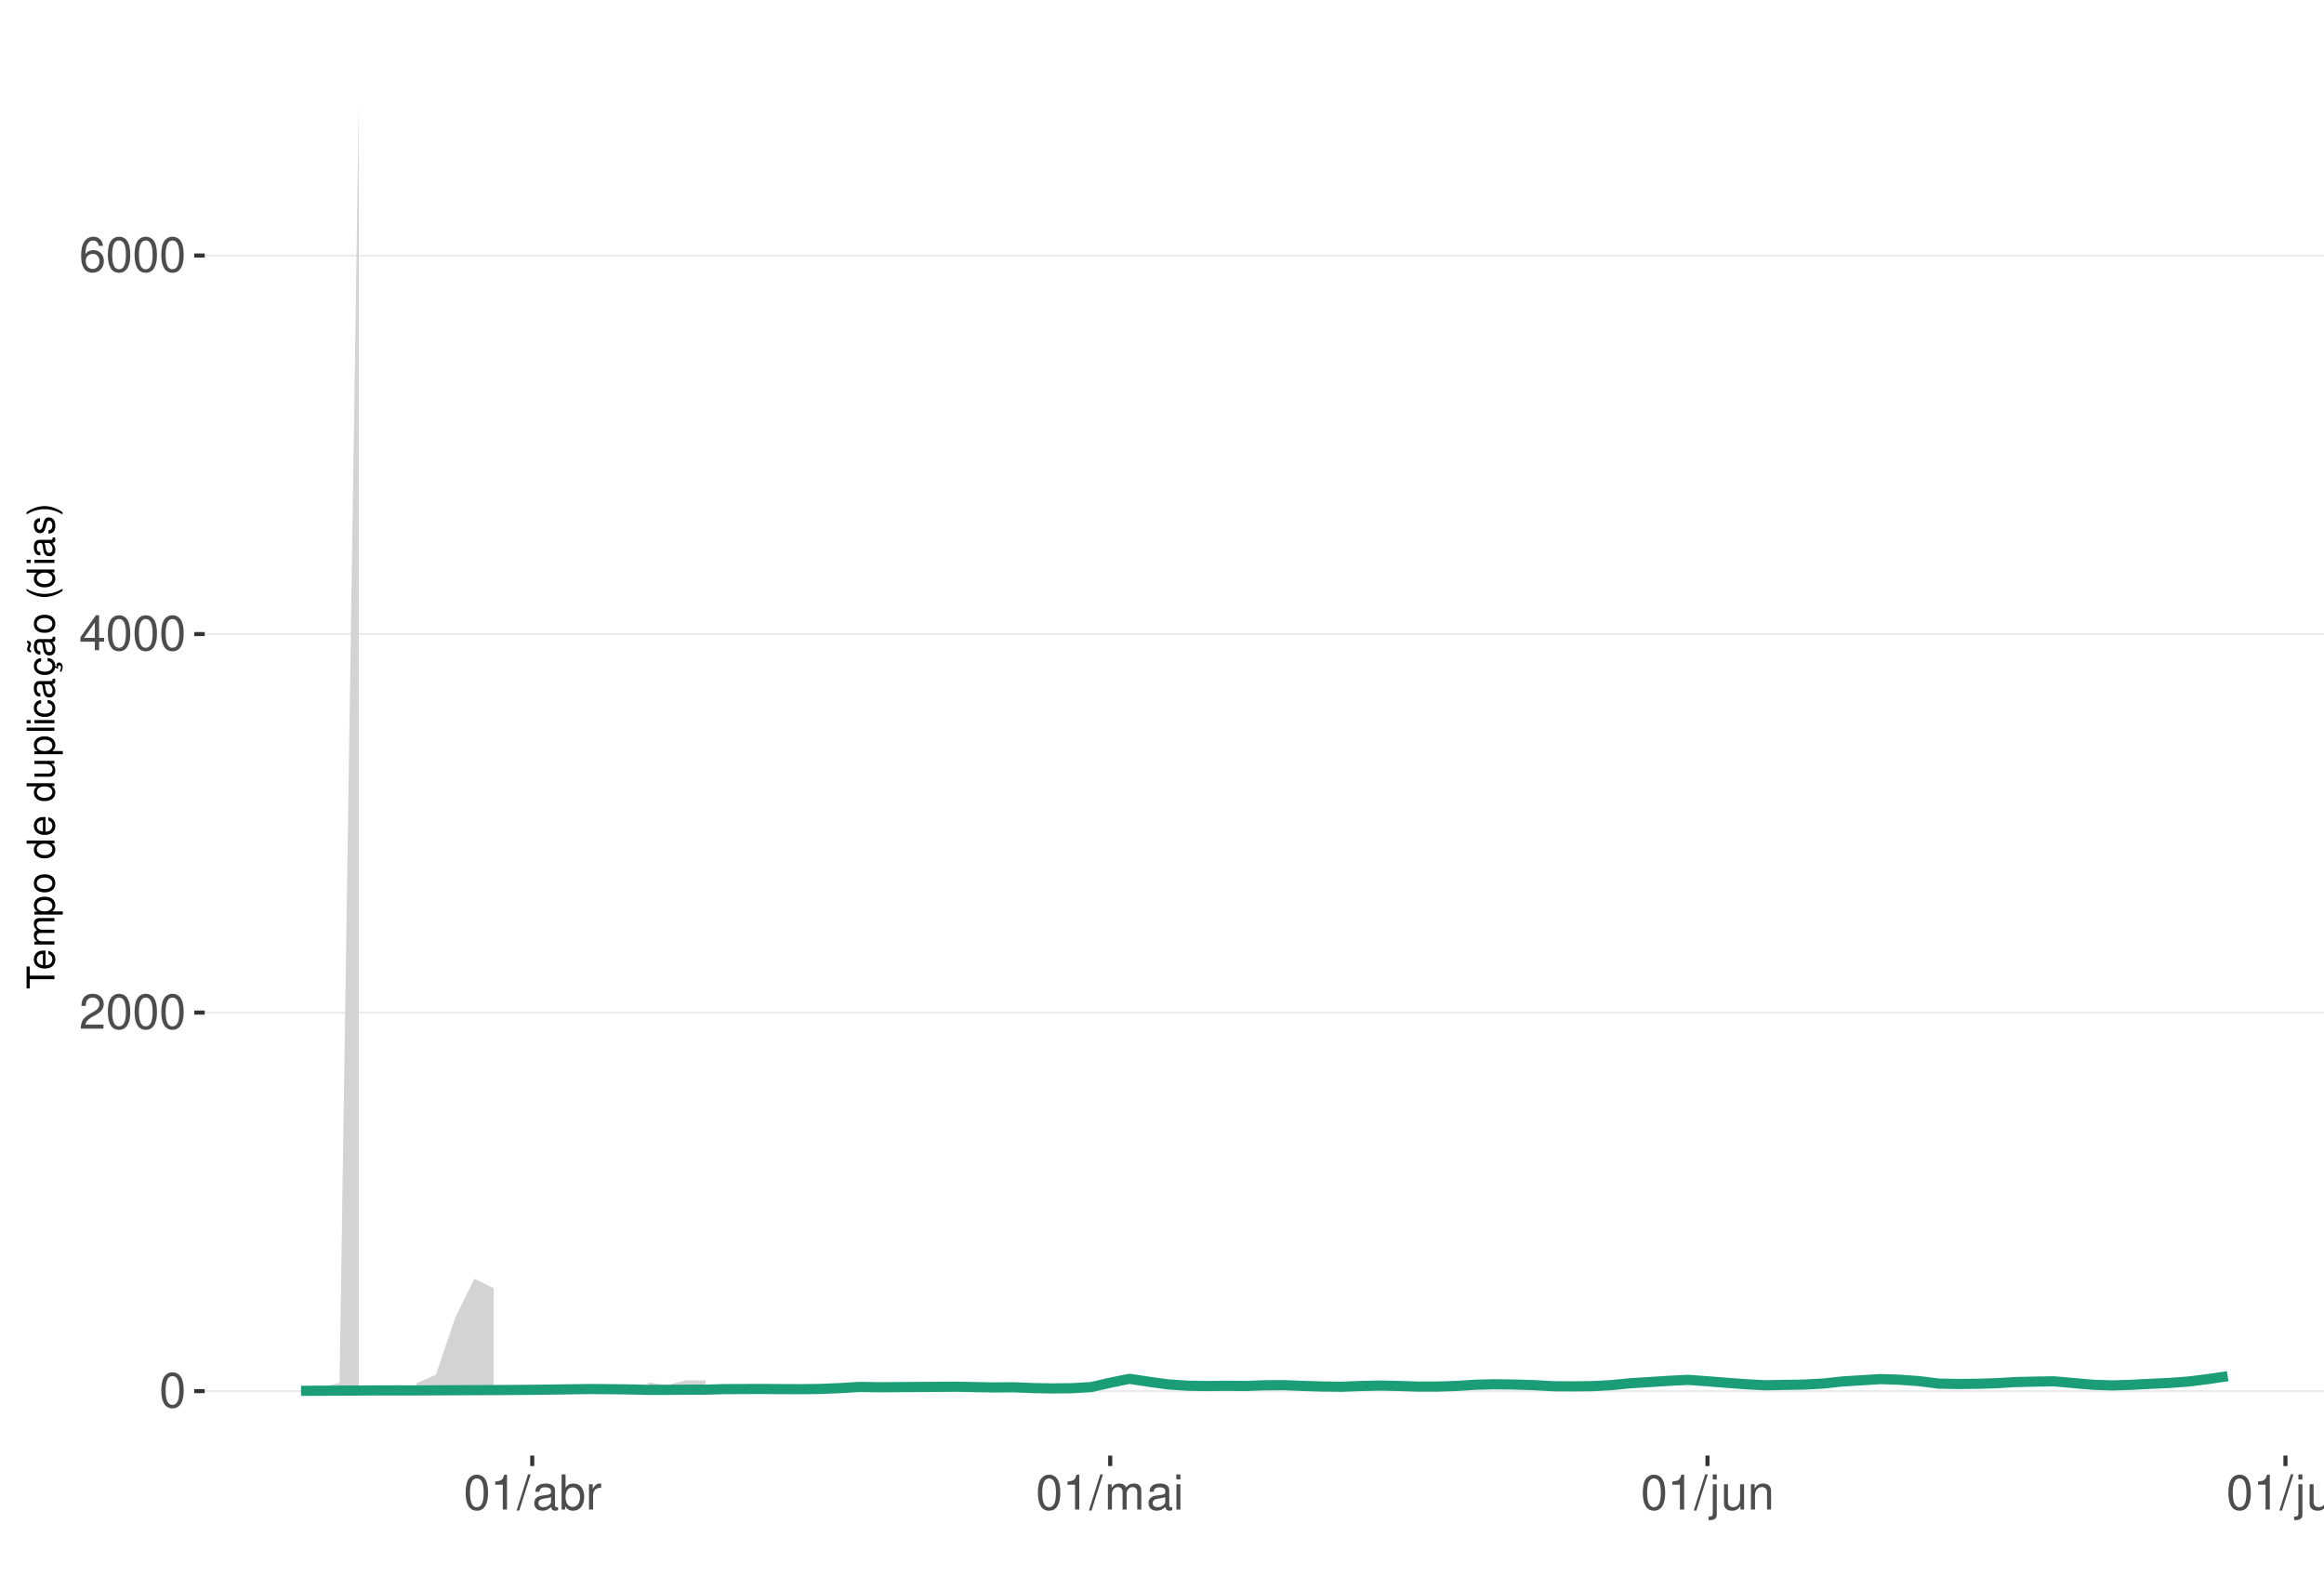
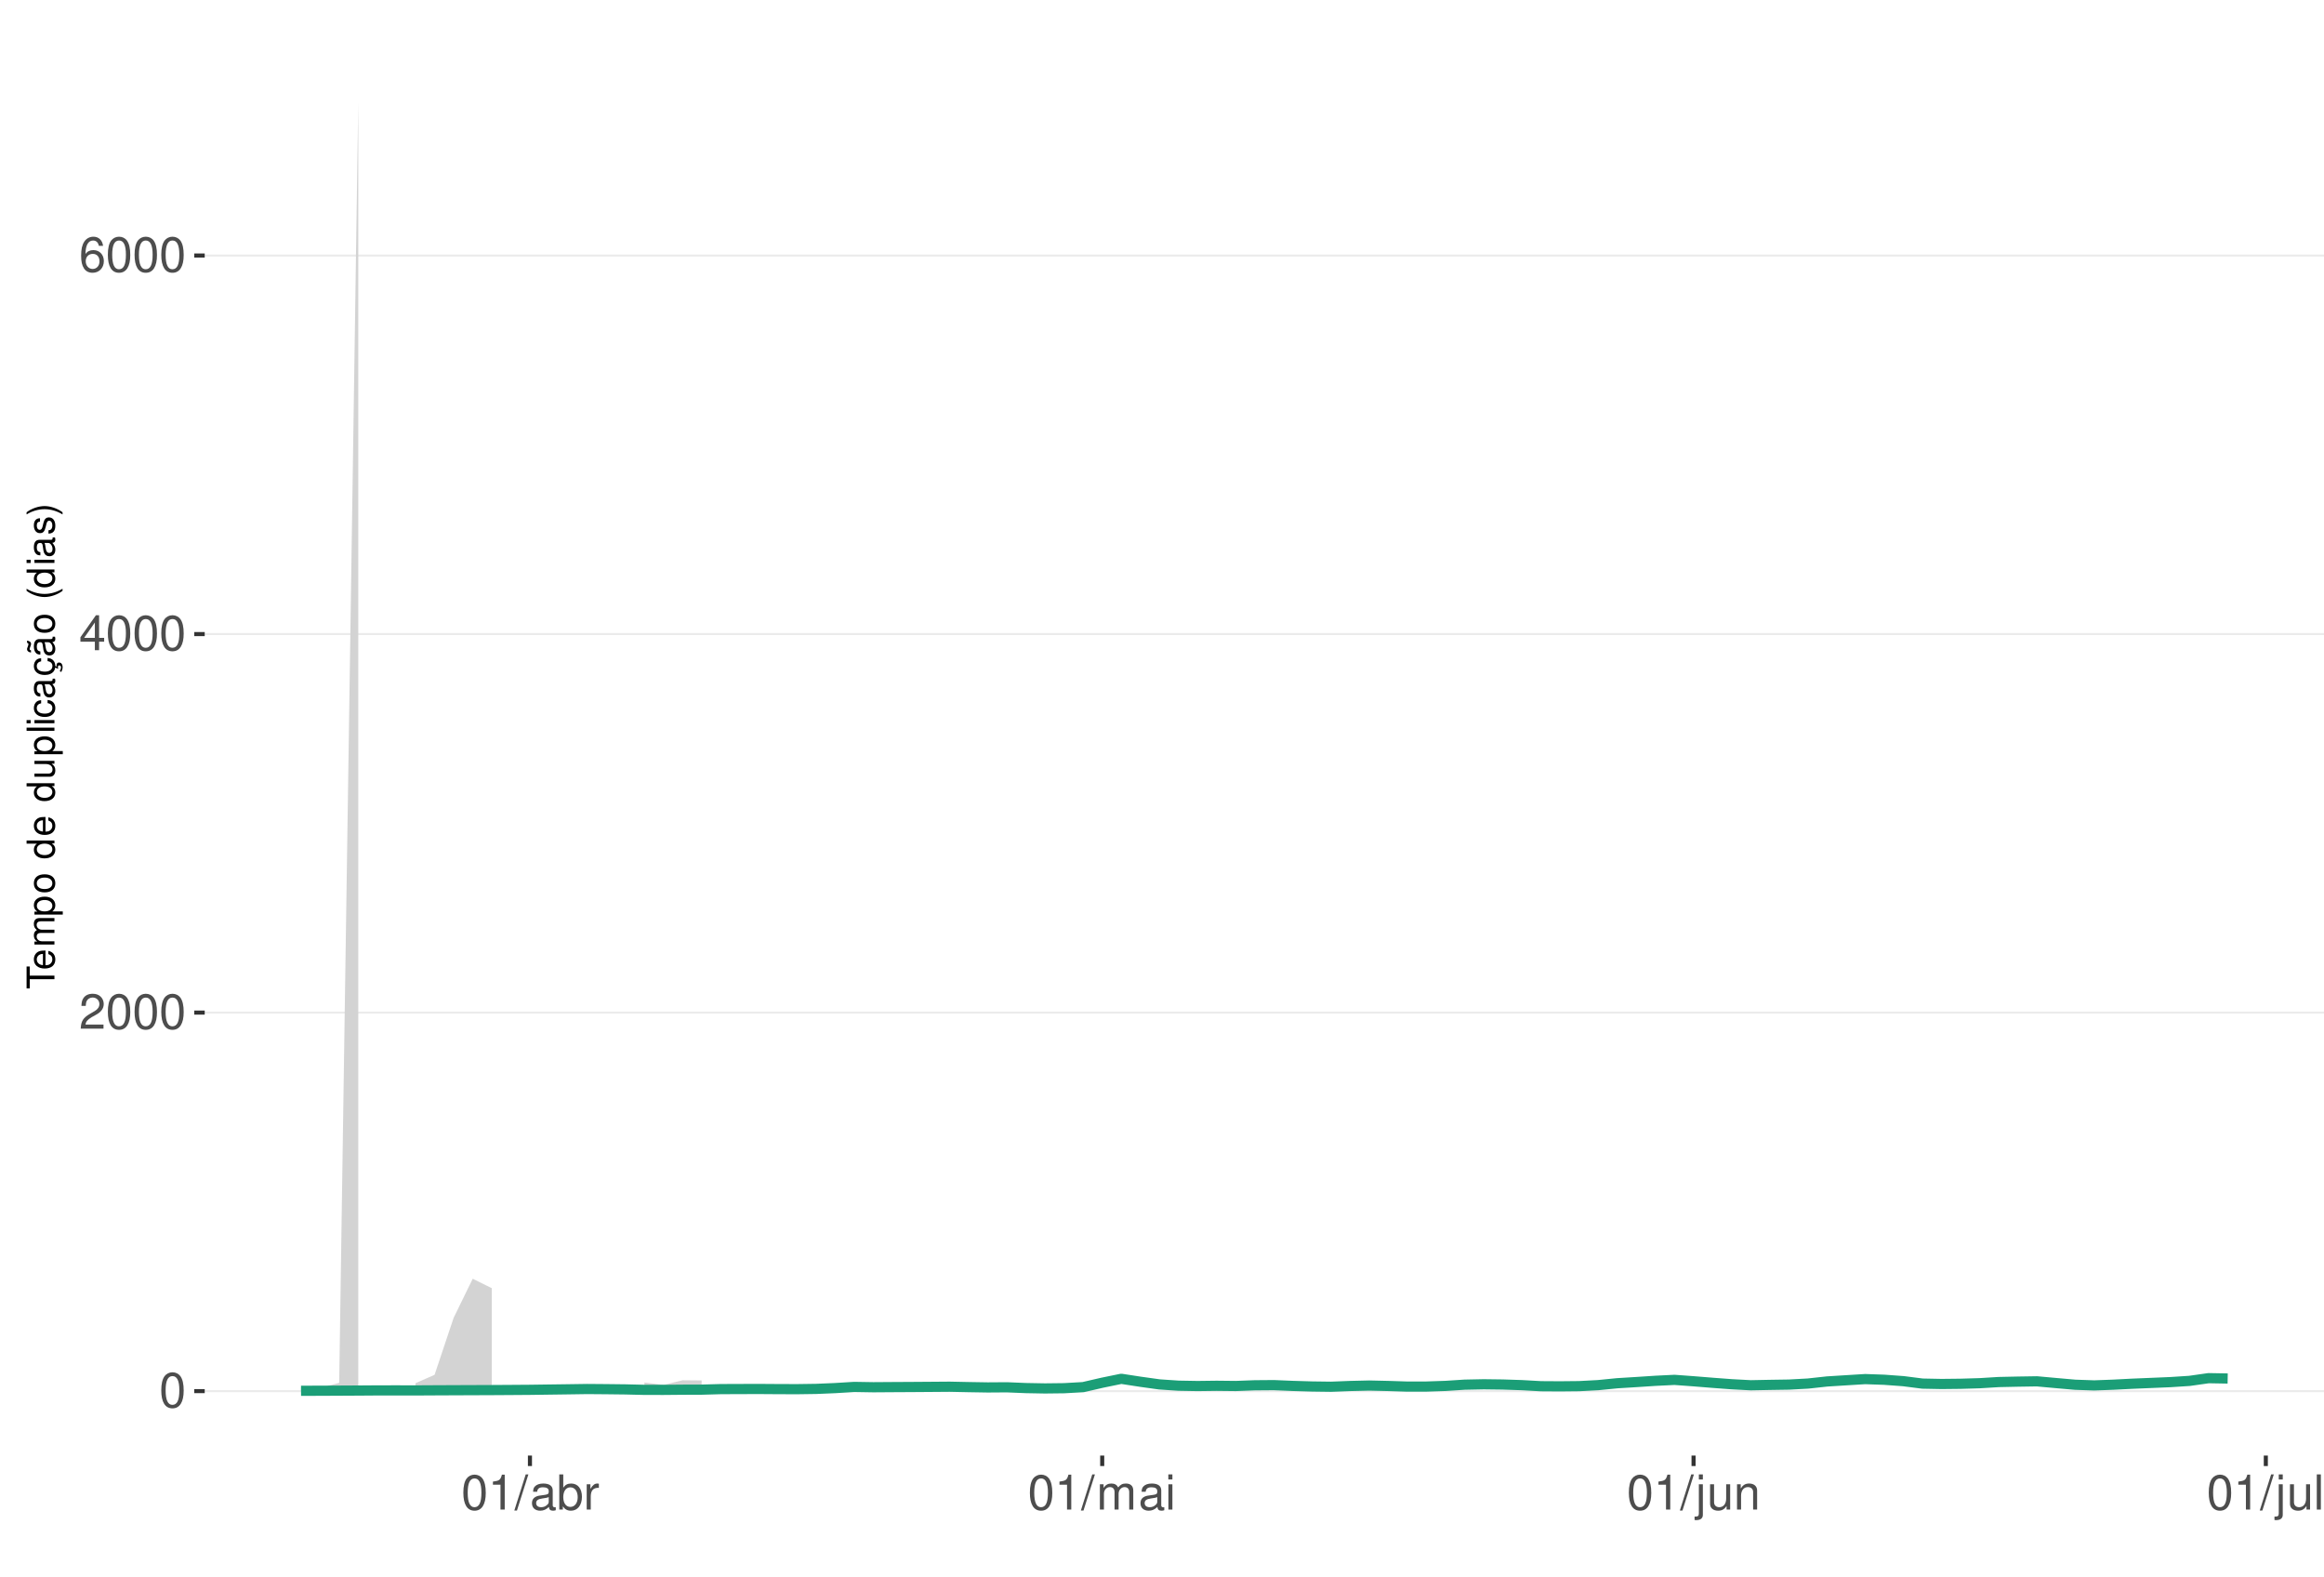
<svg xmlns="http://www.w3.org/2000/svg" xmlns:xlink="http://www.w3.org/1999/xlink" width="609pt" height="413pt" viewBox="0 0 609 413" version="1.1">
  <defs>
    <g>
      <symbol overflow="visible" id="glyph0-0">
        <path style="stroke:none;" d="" />
      </symbol>
      <symbol overflow="visible" id="glyph0-1">
        <path style="stroke:none;" d="M 3.484 -9.156 C 2.641 -9.156 1.891 -8.766 1.422 -8.156 C 0.828 -7.344 0.547 -6.125 0.547 -4.422 C 0.547 -1.344 1.562 0.297 3.484 0.297 C 5.375 0.297 6.422 -1.344 6.422 -4.359 C 6.422 -6.125 6.141 -7.312 5.547 -8.156 C 5.078 -8.781 4.328 -9.156 3.484 -9.156 Z M 3.484 -8.156 C 4.688 -8.156 5.281 -6.938 5.281 -4.453 C 5.281 -1.844 4.703 -0.625 3.453 -0.625 C 2.281 -0.625 1.688 -1.891 1.688 -4.422 C 1.688 -6.938 2.281 -8.156 3.484 -8.156 Z M 3.484 -8.156 " />
      </symbol>
      <symbol overflow="visible" id="glyph0-2">
        <path style="stroke:none;" d="M 6.406 -1.094 L 1.688 -1.094 C 1.797 -1.859 2.203 -2.344 3.297 -3.016 L 4.562 -3.719 C 5.828 -4.422 6.469 -5.359 6.469 -6.484 C 6.469 -7.234 6.156 -7.953 5.625 -8.438 C 5.094 -8.922 4.438 -9.156 3.594 -9.156 C 2.453 -9.156 1.609 -8.75 1.109 -7.953 C 0.797 -7.484 0.656 -6.906 0.625 -5.984 L 1.75 -5.984 C 1.781 -6.609 1.859 -6.969 2.016 -7.281 C 2.297 -7.828 2.891 -8.172 3.562 -8.172 C 4.562 -8.172 5.328 -7.438 5.328 -6.453 C 5.328 -5.719 4.906 -5.094 4.109 -4.625 L 2.953 -3.953 C 1.078 -2.875 0.531 -2.016 0.438 -0.016 L 6.406 -0.016 Z M 6.406 -1.094 " />
      </symbol>
      <symbol overflow="visible" id="glyph0-3">
        <path style="stroke:none;" d="M 4.141 -2.219 L 4.141 0 L 5.25 0 L 5.25 -2.219 L 6.578 -2.219 L 6.578 -3.219 L 5.25 -3.219 L 5.25 -9.156 L 4.422 -9.156 L 0.359 -3.391 L 0.359 -2.219 Z M 4.141 -3.219 L 1.328 -3.219 L 4.141 -7.25 Z M 4.141 -3.219 " />
      </symbol>
      <symbol overflow="visible" id="glyph0-4">
        <path style="stroke:none;" d="M 6.297 -6.766 C 6.094 -8.266 5.125 -9.156 3.766 -9.156 C 2.766 -9.156 1.891 -8.672 1.359 -7.844 C 0.781 -6.953 0.547 -5.828 0.547 -4.172 C 0.547 -2.625 0.766 -1.656 1.297 -0.844 C 1.781 -0.094 2.562 0.297 3.562 0.297 C 5.266 0.297 6.5 -0.984 6.5 -2.766 C 6.5 -4.453 5.359 -5.641 3.75 -5.641 C 2.859 -5.641 2.172 -5.312 1.688 -4.641 C 1.703 -6.906 2.406 -8.156 3.688 -8.156 C 4.469 -8.156 5.016 -7.656 5.188 -6.766 Z M 3.609 -4.656 C 4.688 -4.656 5.359 -3.891 5.359 -2.688 C 5.359 -1.531 4.594 -0.703 3.562 -0.703 C 2.531 -0.703 1.75 -1.562 1.75 -2.734 C 1.75 -3.875 2.5 -4.656 3.609 -4.656 Z M 3.609 -4.656 " />
      </symbol>
      <symbol overflow="visible" id="glyph0-5">
        <path style="stroke:none;" d="M 3.281 -6.516 L 3.281 0 L 4.391 0 L 4.391 -9.156 L 3.656 -9.156 C 3.266 -7.75 3.016 -7.562 1.297 -7.328 L 1.297 -6.516 Z M 3.281 -6.516 " />
      </symbol>
      <symbol overflow="visible" id="glyph0-6">
        <path style="stroke:none;" d="M 2.891 -9.219 L -0.094 0.25 L 0.594 0.25 L 3.594 -9.219 Z M 2.891 -9.219 " />
      </symbol>
      <symbol overflow="visible" id="glyph0-7">
        <path style="stroke:none;" d="M 6.766 -0.625 C 6.656 -0.594 6.609 -0.594 6.547 -0.594 C 6.172 -0.594 5.969 -0.781 5.969 -1.109 L 5.969 -5.016 C 5.969 -6.188 5.109 -6.828 3.484 -6.828 C 2.5 -6.828 1.734 -6.547 1.281 -6.047 C 0.969 -5.703 0.844 -5.328 0.828 -4.672 L 1.891 -4.672 C 1.969 -5.484 2.453 -5.844 3.438 -5.844 C 4.406 -5.844 4.922 -5.5 4.922 -4.859 L 4.922 -4.578 C 4.906 -4.125 4.688 -3.969 3.828 -3.844 C 2.328 -3.656 2.094 -3.609 1.703 -3.438 C 0.922 -3.109 0.531 -2.531 0.531 -1.672 C 0.531 -0.469 1.359 0.297 2.703 0.297 C 3.547 0.297 4.219 0 4.969 -0.688 C 5.031 0 5.359 0.297 6.047 0.297 C 6.281 0.297 6.422 0.266 6.766 0.172 Z M 4.922 -2.094 C 4.922 -1.734 4.828 -1.516 4.5 -1.234 C 4.078 -0.828 3.562 -0.625 2.938 -0.625 C 2.109 -0.625 1.625 -1.031 1.625 -1.703 C 1.625 -2.391 2.094 -2.75 3.234 -2.906 C 4.359 -3.062 4.562 -3.109 4.922 -3.281 Z M 4.922 -2.094 " />
      </symbol>
      <symbol overflow="visible" id="glyph0-8">
        <path style="stroke:none;" d="M 0.688 -9.219 L 0.688 0 L 1.625 0 L 1.625 -0.844 C 2.141 -0.078 2.812 0.297 3.734 0.297 C 5.484 0.297 6.625 -1.141 6.625 -3.344 C 6.625 -5.5 5.547 -6.828 3.781 -6.828 C 2.875 -6.828 2.234 -6.484 1.734 -5.734 L 1.734 -9.219 Z M 3.578 -5.828 C 4.766 -5.828 5.516 -4.812 5.516 -3.234 C 5.516 -1.719 4.734 -0.703 3.578 -0.703 C 2.453 -0.703 1.734 -1.703 1.734 -3.266 C 1.734 -4.828 2.453 -5.828 3.578 -5.828 Z M 3.578 -5.828 " />
      </symbol>
      <symbol overflow="visible" id="glyph0-9">
        <path style="stroke:none;" d="M 0.875 -6.625 L 0.875 0 L 1.938 0 L 1.938 -3.438 C 1.953 -5.031 2.609 -5.75 4.062 -5.703 L 4.062 -6.781 C 3.891 -6.812 3.781 -6.828 3.656 -6.828 C 2.969 -6.828 2.453 -6.422 1.844 -5.422 L 1.844 -6.625 Z M 0.875 -6.625 " />
      </symbol>
      <symbol overflow="visible" id="glyph0-10">
        <path style="stroke:none;" d="M 0.891 -6.625 L 0.891 0 L 1.953 0 L 1.953 -4.156 C 1.953 -5.125 2.641 -5.891 3.5 -5.891 C 4.297 -5.891 4.734 -5.422 4.734 -4.562 L 4.734 0 L 5.797 0 L 5.797 -4.156 C 5.797 -5.125 6.5 -5.891 7.359 -5.891 C 8.125 -5.891 8.578 -5.406 8.578 -4.562 L 8.578 0 L 9.641 0 L 9.641 -4.969 C 9.641 -6.156 8.953 -6.828 7.719 -6.828 C 6.828 -6.828 6.297 -6.562 5.688 -5.812 C 5.297 -6.516 4.766 -6.828 3.891 -6.828 C 3.016 -6.828 2.422 -6.5 1.859 -5.688 L 1.859 -6.625 Z M 0.891 -6.625 " />
      </symbol>
      <symbol overflow="visible" id="glyph0-11">
        <path style="stroke:none;" d="M 1.891 -6.625 L 0.844 -6.625 L 0.844 0 L 1.891 0 Z M 1.891 -9.219 L 0.828 -9.219 L 0.828 -7.891 L 1.891 -7.891 Z M 1.891 -9.219 " />
      </symbol>
      <symbol overflow="visible" id="glyph0-12">
        <path style="stroke:none;" d="M 0.891 -6.625 L 0.891 0.969 C 0.891 1.625 0.688 1.828 0.031 1.828 C -0.047 1.828 -0.094 1.828 -0.234 1.828 L -0.234 2.719 C -0.094 2.75 -0.031 2.766 0.125 2.766 C 1.312 2.766 1.938 2.297 1.938 1.375 L 1.938 -6.625 Z M 1.938 -9.219 L 0.891 -9.219 L 0.891 -7.891 L 1.938 -7.891 Z M 1.938 -9.219 " />
      </symbol>
      <symbol overflow="visible" id="glyph0-13">
        <path style="stroke:none;" d="M 6.094 0 L 6.094 -6.625 L 5.047 -6.625 L 5.047 -2.875 C 5.047 -1.516 4.344 -0.625 3.234 -0.625 C 2.406 -0.625 1.875 -1.141 1.875 -1.938 L 1.875 -6.625 L 0.828 -6.625 L 0.828 -1.516 C 0.828 -0.422 1.641 0.297 2.938 0.297 C 3.906 0.297 4.531 -0.047 5.156 -0.922 L 5.156 0 Z M 6.094 0 " />
      </symbol>
      <symbol overflow="visible" id="glyph0-14">
        <path style="stroke:none;" d="M 0.891 -6.625 L 0.891 0 L 1.953 0 L 1.953 -3.656 C 1.953 -5.016 2.656 -5.891 3.75 -5.891 C 4.578 -5.891 5.109 -5.391 5.109 -4.594 L 5.109 0 L 6.156 0 L 6.156 -5.016 C 6.156 -6.109 5.344 -6.828 4.062 -6.828 C 3.078 -6.828 2.438 -6.438 1.859 -5.516 L 1.859 -6.625 Z M 0.891 -6.625 " />
      </symbol>
      <symbol overflow="visible" id="glyph0-15">
        <path style="stroke:none;" d="M 1.922 -9.219 L 0.859 -9.219 L 0.859 0 L 1.922 0 Z M 1.922 -9.219 " />
      </symbol>
      <symbol overflow="visible" id="glyph1-0">
        <path style="stroke:none;" d="" />
      </symbol>
      <symbol overflow="visible" id="glyph1-1">
        <path style="stroke:none;" d="M -6.469 -3.547 L -6.469 -5.938 L -7.297 -5.938 L -7.297 -0.203 L -6.469 -0.203 L -6.469 -2.609 L 0 -2.609 L 0 -3.547 Z M -6.469 -3.547 " />
      </symbol>
      <symbol overflow="visible" id="glyph1-2">
        <path style="stroke:none;" d="M -2.344 -5.125 C -3.141 -5.125 -3.625 -5.062 -4.016 -4.922 C -4.875 -4.578 -5.391 -3.781 -5.391 -2.797 C -5.391 -1.344 -4.281 -0.406 -2.547 -0.406 C -0.812 -0.406 0.234 -1.297 0.234 -2.781 C 0.234 -3.984 -0.453 -4.812 -1.594 -5.016 L -1.594 -4.188 C -0.906 -3.953 -0.547 -3.484 -0.547 -2.812 C -0.547 -2.281 -0.781 -1.828 -1.219 -1.547 C -1.516 -1.344 -1.812 -1.281 -2.344 -1.266 Z M -3.016 -1.297 C -3.984 -1.359 -4.625 -1.953 -4.625 -2.797 C -4.625 -3.641 -3.953 -4.234 -3.016 -4.234 Z M -3.016 -1.297 " />
      </symbol>
      <symbol overflow="visible" id="glyph1-3">
        <path style="stroke:none;" d="M -5.234 -0.703 L 0 -0.703 L 0 -1.547 L -3.297 -1.547 C -4.047 -1.547 -4.656 -2.094 -4.656 -2.766 C -4.656 -3.391 -4.281 -3.734 -3.609 -3.734 L 0 -3.734 L 0 -4.578 L -3.297 -4.578 C -4.047 -4.578 -4.656 -5.125 -4.656 -5.812 C -4.656 -6.422 -4.266 -6.781 -3.609 -6.781 L 0 -6.781 L 0 -7.625 L -3.938 -7.625 C -4.875 -7.625 -5.391 -7.078 -5.391 -6.094 C -5.391 -5.406 -5.188 -4.984 -4.594 -4.484 C -5.156 -4.188 -5.391 -3.766 -5.391 -3.078 C -5.391 -2.375 -5.125 -1.906 -4.5 -1.469 L -5.234 -1.469 Z M -5.234 -0.703 " />
      </symbol>
      <symbol overflow="visible" id="glyph1-4">
        <path style="stroke:none;" d="M 2.188 -0.547 L 2.188 -1.375 L -0.547 -1.375 C -0.016 -1.812 0.234 -2.312 0.234 -2.984 C 0.234 -4.344 -0.859 -5.234 -2.531 -5.234 C -4.297 -5.234 -5.391 -4.375 -5.391 -2.984 C -5.391 -2.266 -5.062 -1.703 -4.453 -1.312 L -5.234 -1.312 L -5.234 -0.547 Z M -4.609 -2.844 C -4.609 -3.766 -3.797 -4.359 -2.547 -4.359 C -1.359 -4.359 -0.547 -3.75 -0.547 -2.844 C -0.547 -1.953 -1.344 -1.375 -2.578 -1.375 C -3.812 -1.375 -4.609 -1.953 -4.609 -2.844 Z M -4.609 -2.844 " />
      </symbol>
      <symbol overflow="visible" id="glyph1-5">
        <path style="stroke:none;" d="M -5.391 -2.719 C -5.391 -1.234 -4.344 -0.359 -2.578 -0.359 C -0.812 -0.359 0.234 -1.234 0.234 -2.734 C 0.234 -4.203 -0.812 -5.094 -2.547 -5.094 C -4.359 -5.094 -5.391 -4.234 -5.391 -2.719 Z M -4.625 -2.734 C -4.625 -3.672 -3.844 -4.234 -2.547 -4.234 C -1.312 -4.234 -0.547 -3.656 -0.547 -2.734 C -0.547 -1.797 -1.312 -1.234 -2.578 -1.234 C -3.844 -1.234 -4.625 -1.797 -4.625 -2.734 Z M -4.625 -2.734 " />
      </symbol>
      <symbol overflow="visible" id="glyph1-6">
        <path style="stroke:none;" d="" />
      </symbol>
      <symbol overflow="visible" id="glyph1-7">
        <path style="stroke:none;" d="M -7.297 -4.953 L -7.297 -4.125 L -4.578 -4.125 C -5.109 -3.766 -5.391 -3.203 -5.391 -2.516 C -5.391 -1.156 -4.297 -0.266 -2.625 -0.266 C -0.859 -0.266 0.234 -1.125 0.234 -2.547 C 0.234 -3.266 -0.047 -3.766 -0.688 -4.203 L 0 -4.203 L 0 -4.953 Z M -4.609 -2.656 C -4.609 -3.547 -3.812 -4.125 -2.562 -4.125 C -1.344 -4.125 -0.547 -3.547 -0.547 -2.656 C -0.547 -1.734 -1.359 -1.125 -2.578 -1.125 C -3.797 -1.125 -4.609 -1.734 -4.609 -2.656 Z M -4.609 -2.656 " />
      </symbol>
      <symbol overflow="visible" id="glyph1-8">
        <path style="stroke:none;" d="M 0 -4.812 L -5.234 -4.812 L -5.234 -3.984 L -2.266 -3.984 C -1.203 -3.984 -0.5 -3.438 -0.5 -2.562 C -0.5 -1.906 -0.906 -1.484 -1.531 -1.484 L -5.234 -1.484 L -5.234 -0.656 L -1.203 -0.656 C -0.328 -0.656 0.234 -1.297 0.234 -2.312 C 0.234 -3.094 -0.047 -3.578 -0.734 -4.062 L 0 -4.062 Z M 0 -4.812 " />
      </symbol>
      <symbol overflow="visible" id="glyph1-9">
        <path style="stroke:none;" d="M -7.297 -1.516 L -7.297 -0.688 L 0 -0.688 L 0 -1.516 Z M -7.297 -1.516 " />
      </symbol>
      <symbol overflow="visible" id="glyph1-10">
        <path style="stroke:none;" d="M -5.234 -1.5 L -5.234 -0.672 L 0 -0.672 L 0 -1.5 Z M -7.297 -1.5 L -7.297 -0.656 L -6.234 -0.656 L -6.234 -1.5 Z M -7.297 -1.5 " />
      </symbol>
      <symbol overflow="visible" id="glyph1-11">
        <path style="stroke:none;" d="M -3.484 -4.703 C -3.984 -4.672 -4.312 -4.562 -4.609 -4.359 C -5.094 -4 -5.391 -3.375 -5.391 -2.641 C -5.391 -1.219 -4.266 -0.312 -2.531 -0.312 C -0.844 -0.312 0.234 -1.203 0.234 -2.625 C 0.234 -3.875 -0.516 -4.672 -1.797 -4.766 L -1.797 -3.938 C -0.953 -3.797 -0.547 -3.359 -0.547 -2.656 C -0.547 -1.734 -1.297 -1.188 -2.531 -1.188 C -3.844 -1.188 -4.625 -1.719 -4.625 -2.625 C -4.625 -3.328 -4.203 -3.766 -3.484 -3.875 Z M -3.484 -4.703 " />
      </symbol>
      <symbol overflow="visible" id="glyph1-12">
        <path style="stroke:none;" d="M -0.484 -5.344 C -0.469 -5.266 -0.469 -5.219 -0.469 -5.172 C -0.469 -4.875 -0.625 -4.719 -0.875 -4.719 L -3.953 -4.719 C -4.891 -4.719 -5.391 -4.047 -5.391 -2.75 C -5.391 -1.984 -5.172 -1.375 -4.781 -1.016 C -4.516 -0.766 -4.203 -0.672 -3.688 -0.656 L -3.688 -1.484 C -4.328 -1.562 -4.625 -1.938 -4.625 -2.719 C -4.625 -3.484 -4.344 -3.891 -3.844 -3.891 L -3.625 -3.891 C -3.266 -3.875 -3.125 -3.703 -3.047 -3.016 C -2.891 -1.844 -2.844 -1.656 -2.719 -1.344 C -2.453 -0.734 -2 -0.422 -1.312 -0.422 C -0.375 -0.422 0.234 -1.078 0.234 -2.141 C 0.234 -2.797 0 -3.328 -0.547 -3.922 C 0 -3.984 0.234 -4.234 0.234 -4.781 C 0.234 -4.953 0.203 -5.062 0.141 -5.344 Z M -1.656 -3.891 C -1.375 -3.891 -1.203 -3.812 -0.969 -3.562 C -0.656 -3.219 -0.5 -2.812 -0.5 -2.312 C -0.5 -1.672 -0.812 -1.297 -1.344 -1.297 C -1.891 -1.297 -2.172 -1.656 -2.297 -2.547 C -2.422 -3.438 -2.453 -3.609 -2.594 -3.891 Z M -1.656 -3.891 " />
      </symbol>
      <symbol overflow="visible" id="glyph1-13">
        <path style="stroke:none;" d="M 0.234 -2.641 C 0.234 -3.875 -0.547 -4.703 -1.797 -4.766 L -1.797 -3.938 C -0.953 -3.797 -0.531 -3.359 -0.531 -2.656 C -0.531 -1.734 -1.281 -1.188 -2.516 -1.188 C -3.844 -1.188 -4.625 -1.719 -4.625 -2.625 C -4.625 -3.328 -4.203 -3.766 -3.484 -3.875 L -3.484 -4.703 C -3.984 -4.672 -4.312 -4.562 -4.609 -4.359 C -5.094 -4 -5.391 -3.375 -5.391 -2.641 C -5.391 -1.219 -4.266 -0.312 -2.531 -0.312 C -1.469 -0.312 -0.625 -0.672 -0.156 -1.312 C 0.047 -1.594 0.125 -1.812 0.203 -2.25 L 0.922 -1.938 L 0.984 -2.062 C 0.938 -2.188 0.906 -2.25 0.906 -2.375 C 0.906 -2.656 1.047 -2.828 1.281 -2.828 C 1.547 -2.828 1.734 -2.594 1.734 -2.297 C 1.734 -2.031 1.672 -1.844 1.438 -1.406 L 1.406 -1.312 L 1.812 -1.094 C 2.078 -1.75 2.141 -1.953 2.141 -2.344 C 2.141 -3.109 1.781 -3.578 1.203 -3.578 C 0.781 -3.578 0.547 -3.297 0.547 -2.797 C 0.547 -2.703 0.547 -2.641 0.562 -2.516 Z M 0.234 -2.641 " />
      </symbol>
      <symbol overflow="visible" id="glyph1-14">
        <path style="stroke:none;" d="M -0.484 -5.344 C -0.469 -5.266 -0.469 -5.219 -0.469 -5.172 C -0.469 -4.875 -0.625 -4.719 -0.875 -4.719 L -3.953 -4.719 C -4.891 -4.719 -5.391 -4.047 -5.391 -2.75 C -5.391 -1.984 -5.172 -1.375 -4.781 -1.016 C -4.516 -0.766 -4.203 -0.672 -3.688 -0.656 L -3.688 -1.484 C -4.328 -1.562 -4.625 -1.938 -4.625 -2.719 C -4.625 -3.484 -4.344 -3.891 -3.844 -3.891 L -3.625 -3.891 C -3.266 -3.875 -3.125 -3.703 -3.047 -3.016 C -2.891 -1.844 -2.844 -1.656 -2.719 -1.344 C -2.453 -0.734 -2 -0.422 -1.312 -0.422 C -0.375 -0.422 0.234 -1.078 0.234 -2.141 C 0.234 -2.797 0 -3.328 -0.547 -3.922 C 0 -3.984 0.234 -4.234 0.234 -4.781 C 0.234 -4.953 0.203 -5.062 0.141 -5.344 Z M -1.656 -3.891 C -1.375 -3.891 -1.203 -3.812 -0.969 -3.562 C -0.656 -3.219 -0.5 -2.812 -0.5 -2.312 C -0.5 -1.672 -0.812 -1.297 -1.344 -1.297 C -1.891 -1.297 -2.172 -1.656 -2.297 -2.547 C -2.422 -3.438 -2.453 -3.609 -2.594 -3.891 Z M -7.172 -3.75 C -6.922 -3.672 -6.812 -3.547 -6.812 -3.375 C -6.812 -3.25 -6.875 -2.984 -6.984 -2.734 C -7.156 -2.312 -7.172 -2.25 -7.172 -2.047 C -7.172 -1.594 -6.797 -1.297 -6.141 -1.188 L -6.141 -1.766 C -6.375 -1.812 -6.5 -1.938 -6.5 -2.094 C -6.5 -2.203 -6.469 -2.344 -6.375 -2.578 C -6.156 -3.156 -6.125 -3.234 -6.125 -3.438 C -6.125 -3.922 -6.484 -4.219 -7.172 -4.312 Z M -7.172 -3.75 " />
      </symbol>
      <symbol overflow="visible" id="glyph1-15">
        <path style="stroke:none;" d="M -7.297 -2.359 C -5.984 -1.359 -4.156 -0.734 -2.594 -0.734 C -1.016 -0.734 0.812 -1.359 2.125 -2.359 L 2.125 -2.906 C 0.688 -2.031 -0.984 -1.547 -2.594 -1.547 C -4.188 -1.547 -5.875 -2.031 -7.297 -2.906 Z M -7.297 -2.359 " />
      </symbol>
      <symbol overflow="visible" id="glyph1-16">
        <path style="stroke:none;" d="M -3.781 -4.375 C -4.812 -4.375 -5.391 -3.688 -5.391 -2.484 C -5.391 -1.266 -4.766 -0.469 -3.797 -0.469 C -2.969 -0.469 -2.578 -0.891 -2.281 -2.125 L -2.094 -2.906 C -1.953 -3.484 -1.734 -3.719 -1.375 -3.719 C -0.875 -3.719 -0.547 -3.234 -0.547 -2.5 C -0.547 -2.047 -0.672 -1.672 -0.891 -1.453 C -1.047 -1.328 -1.188 -1.266 -1.562 -1.219 L -1.562 -0.344 C -0.344 -0.375 0.234 -1.062 0.234 -2.438 C 0.234 -3.75 -0.422 -4.594 -1.438 -4.594 C -2.203 -4.594 -2.641 -4.156 -2.891 -3.109 L -3.078 -2.312 C -3.234 -1.625 -3.453 -1.344 -3.828 -1.344 C -4.312 -1.344 -4.625 -1.766 -4.625 -2.453 C -4.625 -3.125 -4.328 -3.484 -3.781 -3.5 Z M -3.781 -4.375 " />
      </symbol>
      <symbol overflow="visible" id="glyph1-17">
        <path style="stroke:none;" d="M 2.125 -0.938 C 0.812 -1.938 -1.016 -2.562 -2.578 -2.562 C -4.156 -2.562 -5.984 -1.938 -7.297 -0.938 L -7.297 -0.375 C -5.859 -1.266 -4.188 -1.75 -2.578 -1.75 C -0.984 -1.75 0.703 -1.266 2.125 -0.375 Z M 2.125 -0.938 " />
      </symbol>
    </g>
    <clipPath id="clip1">
      <path d="M 53.645 9.961 L 609 9.961 L 609 381.328 L 53.645 381.328 Z M 53.645 9.961 " />
    </clipPath>
    <clipPath id="clip2">
      <path d="M 53.645 364 L 609 364 L 609 365 L 53.645 365 Z M 53.645 364 " />
    </clipPath>
    <clipPath id="clip3">
      <path d="M 53.645 265 L 609 265 L 609 266 L 53.645 266 Z M 53.645 265 " />
    </clipPath>
    <clipPath id="clip4">
      <path d="M 53.645 165 L 609 165 L 609 167 L 53.645 167 Z M 53.645 165 " />
    </clipPath>
    <clipPath id="clip5">
      <path d="M 53.645 66 L 609 66 L 609 68 L 53.645 68 Z M 53.645 66 " />
    </clipPath>
  </defs>
  <g id="surface349">
    <rect x="0" y="0" width="609" height="413" style="fill:rgb(100%,100%,100%);fill-opacity:1;stroke:none;" />
    <rect x="0" y="0" width="609" height="413" style="fill:rgb(100%,100%,100%);fill-opacity:1;stroke:none;" />
    <path style="fill:none;stroke-width:1.067;stroke-linecap:round;stroke-linejoin:round;stroke:rgb(100%,100%,100%);stroke-opacity:1;stroke-miterlimit:10;" d="M 0 413 L 609 413 L 609 0 L 0 0 Z M 0 413 " />
    <g clip-path="url(#clip1)" clip-rule="nonzero">
      <path style=" stroke:none;fill-rule:nonzero;fill:rgb(100%,100%,100%);fill-opacity:1;" d="M 53.645 381.328 L 609 381.328 L 609 9.961 L 53.645 9.961 Z M 53.645 381.328 " />
    </g>
    <g clip-path="url(#clip2)" clip-rule="nonzero">
      <path style="fill:none;stroke-width:0.533;stroke-linecap:butt;stroke-linejoin:round;stroke:rgb(92.157%,92.157%,92.157%);stroke-opacity:1;stroke-miterlimit:10;" d="M 53.645 364.449 L 609 364.449 " />
    </g>
    <g clip-path="url(#clip3)" clip-rule="nonzero">
      <path style="fill:none;stroke-width:0.533;stroke-linecap:butt;stroke-linejoin:round;stroke:rgb(92.157%,92.157%,92.157%);stroke-opacity:1;stroke-miterlimit:10;" d="M 53.645 265.281 L 609 265.281 " />
    </g>
    <g clip-path="url(#clip4)" clip-rule="nonzero">
      <path style="fill:none;stroke-width:0.533;stroke-linecap:butt;stroke-linejoin:round;stroke:rgb(92.157%,92.157%,92.157%);stroke-opacity:1;stroke-miterlimit:10;" d="M 53.645 166.113 L 609 166.113 " />
    </g>
    <g clip-path="url(#clip5)" clip-rule="nonzero">
      <path style="fill:none;stroke-width:0.533;stroke-linecap:butt;stroke-linejoin:round;stroke:rgb(92.157%,92.157%,92.157%);stroke-opacity:1;stroke-miterlimit:10;" d="M 53.645 66.945 L 609 66.945 " />
    </g>
-     <path style=" stroke:none;fill-rule:nonzero;fill:rgb(82.745%,82.745%,82.745%);fill-opacity:1;" d="M 78.887 363.473 L 83.938 363.621 L 88.984 362.285 L 94.035 26.844 L 94.035 364.375 L 88.984 364.387 L 83.938 364.398 L 78.887 364.406 Z M 78.887 363.473 " />
-     <path style=" stroke:none;fill-rule:nonzero;fill:rgb(82.745%,82.745%,82.745%);fill-opacity:1;" d="M 109.18 362.367 L 114.23 360.176 L 119.277 345.234 L 124.328 335.012 L 129.375 337.48 L 129.375 364.312 L 124.328 364.32 L 119.277 364.332 L 114.23 364.344 L 109.18 364.352 Z M 109.18 362.367 " />
-     <path style=" stroke:none;fill-rule:nonzero;fill:rgb(82.745%,82.745%,82.745%);fill-opacity:1;" d="M 169.766 362.188 L 174.812 362.824 L 179.863 361.605 L 184.91 361.652 L 184.91 364.242 L 179.863 364.25 L 174.812 364.27 L 169.766 364.27 Z M 169.766 362.188 " />
-     <path style="fill:none;stroke-width:2.667;stroke-linecap:butt;stroke-linejoin:round;stroke:rgb(10.588%,61.961%,46.667%);stroke-opacity:1;stroke-miterlimit:10;" d="M 78.887 364.363 L 83.938 364.348 L 88.984 364.324 L 94.035 364.297 L 99.082 364.262 L 104.133 364.254 L 109.18 364.266 L 114.23 364.238 L 119.277 364.215 L 124.328 364.195 L 129.375 364.176 L 134.426 364.145 L 139.473 364.109 L 144.52 364.039 L 149.57 363.973 L 154.617 363.898 L 159.668 363.938 L 164.715 363.996 L 169.766 364.117 L 174.812 364.125 L 179.863 364.078 L 184.91 364.062 L 189.961 363.922 L 195.008 363.902 L 200.059 363.887 L 205.105 363.922 L 210.152 363.938 L 215.203 363.867 L 220.25 363.656 L 225.301 363.348 L 230.348 363.43 L 235.398 363.395 L 240.445 363.367 L 245.496 363.332 L 250.543 363.293 L 255.594 363.398 L 260.641 363.48 L 265.691 363.445 L 270.738 363.652 L 275.785 363.742 L 280.836 363.684 L 285.883 363.402 L 290.934 362.25 L 295.98 361.223 L 301.031 361.992 L 306.078 362.688 L 311.129 363.027 L 316.176 363.113 L 321.227 363.051 L 326.273 363.105 L 331.324 362.918 L 336.371 362.879 L 341.418 363.086 L 346.469 363.234 L 351.516 363.301 L 356.566 363.105 L 361.613 362.988 L 366.664 363.102 L 371.711 363.262 L 376.762 363.25 L 381.809 363.082 L 386.859 362.758 L 391.906 362.656 L 396.957 362.719 L 402.004 362.883 L 407.055 363.164 L 412.102 363.195 L 417.148 363.145 L 422.199 362.879 L 427.246 362.383 L 432.297 362.074 L 437.344 361.746 L 442.395 361.5 L 447.441 361.867 L 452.492 362.27 L 457.539 362.645 L 462.59 362.914 L 467.637 362.816 L 472.688 362.738 L 477.734 362.465 L 482.781 361.918 L 487.832 361.605 L 492.879 361.297 L 497.93 361.473 L 502.977 361.84 L 508.027 362.48 L 513.074 362.578 L 518.125 362.523 L 523.172 362.375 L 528.223 362.07 L 533.27 361.961 L 538.32 361.883 L 543.367 362.336 L 548.414 362.777 L 553.465 362.953 L 558.512 362.797 L 563.562 362.531 L 568.609 362.301 L 573.66 361.918 L 578.707 361.281 L 583.758 360.535 " />
+     <path style=" stroke:none;fill-rule:nonzero;fill:rgb(82.745%,82.745%,82.745%);fill-opacity:1;" d="M 78.887 363.473 L 83.887 363.621 L 88.887 362.285 L 93.883 26.844 L 93.883 364.375 L 88.887 364.387 L 83.887 364.398 L 78.887 364.406 Z M 78.887 363.473 " />
+     <path style=" stroke:none;fill-rule:nonzero;fill:rgb(82.745%,82.745%,82.745%);fill-opacity:1;" d="M 108.879 362.367 L 113.879 360.176 L 118.879 345.234 L 123.875 335.012 L 128.875 337.48 L 128.875 364.312 L 123.875 364.32 L 118.879 364.332 L 113.879 364.344 L 108.879 364.352 Z M 108.879 362.367 " />
+     <path style=" stroke:none;fill-rule:nonzero;fill:rgb(82.745%,82.745%,82.745%);fill-opacity:1;" d="M 168.863 362.188 L 173.863 362.824 L 178.863 361.605 L 183.859 361.652 L 183.859 364.242 L 178.863 364.25 L 173.863 364.27 L 168.863 364.27 Z M 168.863 362.188 " />
+     <path style="fill:none;stroke-width:2.667;stroke-linecap:butt;stroke-linejoin:round;stroke:rgb(10.588%,61.961%,46.667%);stroke-opacity:1;stroke-miterlimit:10;" d="M 78.887 364.363 L 83.887 364.348 L 88.887 364.324 L 93.883 364.297 L 98.883 364.262 L 103.883 364.254 L 108.879 364.266 L 113.879 364.238 L 118.879 364.215 L 123.875 364.195 L 128.875 364.176 L 133.875 364.145 L 138.871 364.109 L 143.871 364.039 L 148.871 363.973 L 153.867 363.898 L 158.867 363.938 L 163.867 363.996 L 168.863 364.117 L 173.863 364.125 L 178.863 364.078 L 183.859 364.062 L 188.859 363.922 L 193.859 363.902 L 198.855 363.887 L 203.855 363.922 L 208.855 363.938 L 213.852 363.867 L 218.852 363.656 L 223.852 363.348 L 228.848 363.43 L 233.848 363.395 L 238.848 363.367 L 243.844 363.332 L 248.844 363.293 L 253.844 363.398 L 258.84 363.48 L 263.84 363.445 L 268.84 363.652 L 273.836 363.742 L 278.836 363.684 L 283.836 363.402 L 288.832 362.25 L 293.832 361.223 L 298.832 361.992 L 303.828 362.688 L 308.828 363.027 L 313.828 363.113 L 318.824 363.051 L 323.824 363.105 L 328.824 362.918 L 333.82 362.879 L 338.82 363.086 L 343.82 363.234 L 348.816 363.301 L 353.816 363.105 L 358.816 362.988 L 363.812 363.102 L 368.812 363.262 L 373.812 363.25 L 378.809 363.082 L 383.809 362.758 L 388.809 362.656 L 393.805 362.719 L 398.805 362.883 L 403.805 363.164 L 408.801 363.195 L 413.801 363.145 L 418.801 362.879 L 423.797 362.383 L 428.797 362.074 L 433.797 361.746 L 438.793 361.5 L 443.793 361.867 L 448.793 362.27 L 453.789 362.645 L 458.789 362.914 L 463.789 362.816 L 468.785 362.738 L 473.785 362.465 L 478.785 361.918 L 483.781 361.605 L 488.781 361.297 L 493.781 361.473 L 498.777 361.84 L 503.777 362.48 L 508.777 362.578 L 513.773 362.523 L 518.773 362.375 L 523.773 362.07 L 528.77 361.961 L 533.77 361.883 L 538.77 362.336 L 543.766 362.777 L 548.766 362.953 L 553.766 362.766 L 558.762 362.508 L 563.762 362.301 L 568.762 362.09 L 573.758 361.766 L 578.758 361.055 L 583.758 361.145 " />
    <g style="fill:rgb(30.196%,30.196%,30.196%);fill-opacity:1;">
      <use xlink:href="#glyph0-1" x="41.715" y="368.671" />
    </g>
    <g style="fill:rgb(30.196%,30.196%,30.196%);fill-opacity:1;">
      <use xlink:href="#glyph0-2" x="20.715" y="269.503" />
      <use xlink:href="#glyph0-1" x="27.715" y="269.503" />
      <use xlink:href="#glyph0-1" x="34.715" y="269.503" />
      <use xlink:href="#glyph0-1" x="41.715" y="269.503" />
    </g>
    <g style="fill:rgb(30.196%,30.196%,30.196%);fill-opacity:1;">
      <use xlink:href="#glyph0-3" x="20.715" y="170.335" />
      <use xlink:href="#glyph0-1" x="27.715" y="170.335" />
      <use xlink:href="#glyph0-1" x="34.715" y="170.335" />
      <use xlink:href="#glyph0-1" x="41.715" y="170.335" />
    </g>
    <g style="fill:rgb(30.196%,30.196%,30.196%);fill-opacity:1;">
      <use xlink:href="#glyph0-4" x="20.715" y="71.167" />
      <use xlink:href="#glyph0-1" x="27.715" y="71.167" />
      <use xlink:href="#glyph0-1" x="34.715" y="71.167" />
      <use xlink:href="#glyph0-1" x="41.715" y="71.167" />
    </g>
    <path style="fill:none;stroke-width:1.067;stroke-linecap:butt;stroke-linejoin:round;stroke:rgb(20%,20%,20%);stroke-opacity:1;stroke-miterlimit:10;" d="M 50.906 364.449 L 53.645 364.449 " />
    <path style="fill:none;stroke-width:1.067;stroke-linecap:butt;stroke-linejoin:round;stroke:rgb(20%,20%,20%);stroke-opacity:1;stroke-miterlimit:10;" d="M 50.906 265.281 L 53.645 265.281 " />
    <path style="fill:none;stroke-width:1.067;stroke-linecap:butt;stroke-linejoin:round;stroke:rgb(20%,20%,20%);stroke-opacity:1;stroke-miterlimit:10;" d="M 50.906 166.113 L 53.645 166.113 " />
    <path style="fill:none;stroke-width:1.067;stroke-linecap:butt;stroke-linejoin:round;stroke:rgb(20%,20%,20%);stroke-opacity:1;stroke-miterlimit:10;" d="M 50.906 66.945 L 53.645 66.945 " />
-     <path style="fill:none;stroke-width:1.067;stroke-linecap:butt;stroke-linejoin:round;stroke:rgb(20%,20%,20%);stroke-opacity:1;stroke-miterlimit:10;" d="M 139.473 384.07 L 139.473 381.328 " />
-     <path style="fill:none;stroke-width:1.067;stroke-linecap:butt;stroke-linejoin:round;stroke:rgb(20%,20%,20%);stroke-opacity:1;stroke-miterlimit:10;" d="M 290.934 384.07 L 290.934 381.328 " />
-     <path style="fill:none;stroke-width:1.067;stroke-linecap:butt;stroke-linejoin:round;stroke:rgb(20%,20%,20%);stroke-opacity:1;stroke-miterlimit:10;" d="M 447.441 384.07 L 447.441 381.328 " />
-     <path style="fill:none;stroke-width:1.067;stroke-linecap:butt;stroke-linejoin:round;stroke:rgb(20%,20%,20%);stroke-opacity:1;stroke-miterlimit:10;" d="M 598.902 384.07 L 598.902 381.328 " />
-     <g style="fill:rgb(30.196%,30.196%,30.196%);fill-opacity:1;">
-       <use xlink:href="#glyph0-1" x="121.473" y="395.483" />
-       <use xlink:href="#glyph0-5" x="128.473" y="395.483" />
-       <use xlink:href="#glyph0-6" x="135.473" y="395.483" />
-       <use xlink:href="#glyph0-7" x="139.473" y="395.483" />
-       <use xlink:href="#glyph0-8" x="146.473" y="395.483" />
-       <use xlink:href="#glyph0-9" x="153.473" y="395.483" />
-     </g>
-     <g style="fill:rgb(30.196%,30.196%,30.196%);fill-opacity:1;">
-       <use xlink:href="#glyph0-1" x="271.434" y="395.483" />
-       <use xlink:href="#glyph0-5" x="278.434" y="395.483" />
-       <use xlink:href="#glyph0-6" x="285.434" y="395.483" />
-       <use xlink:href="#glyph0-10" x="289.434" y="395.483" />
-       <use xlink:href="#glyph0-7" x="300.434" y="395.483" />
-       <use xlink:href="#glyph0-11" x="307.434" y="395.483" />
-     </g>
-     <g style="fill:rgb(30.196%,30.196%,30.196%);fill-opacity:1;">
-       <use xlink:href="#glyph0-1" x="429.941" y="395.483" />
-       <use xlink:href="#glyph0-5" x="436.941" y="395.483" />
-       <use xlink:href="#glyph0-6" x="443.941" y="395.483" />
-       <use xlink:href="#glyph0-12" x="447.941" y="395.483" />
-       <use xlink:href="#glyph0-13" x="450.941" y="395.483" />
-       <use xlink:href="#glyph0-14" x="457.941" y="395.483" />
-     </g>
-     <g style="fill:rgb(30.196%,30.196%,30.196%);fill-opacity:1;">
-       <use xlink:href="#glyph0-1" x="583.402" y="395.483" />
-       <use xlink:href="#glyph0-5" x="590.402" y="395.483" />
-       <use xlink:href="#glyph0-6" x="597.402" y="395.483" />
-       <use xlink:href="#glyph0-12" x="601.402" y="395.483" />
-       <use xlink:href="#glyph0-13" x="604.402" y="395.483" />
-       <use xlink:href="#glyph0-15" x="611.402" y="395.483" />
+     <path style="fill:none;stroke-width:1.067;stroke-linecap:butt;stroke-linejoin:round;stroke:rgb(20%,20%,20%);stroke-opacity:1;stroke-miterlimit:10;" d="M 138.871 384.07 L 138.871 381.328 " />
+     <path style="fill:none;stroke-width:1.067;stroke-linecap:butt;stroke-linejoin:round;stroke:rgb(20%,20%,20%);stroke-opacity:1;stroke-miterlimit:10;" d="M 288.832 384.07 L 288.832 381.328 " />
+     <path style="fill:none;stroke-width:1.067;stroke-linecap:butt;stroke-linejoin:round;stroke:rgb(20%,20%,20%);stroke-opacity:1;stroke-miterlimit:10;" d="M 443.793 384.07 L 443.793 381.328 " />
+     <path style="fill:none;stroke-width:1.067;stroke-linecap:butt;stroke-linejoin:round;stroke:rgb(20%,20%,20%);stroke-opacity:1;stroke-miterlimit:10;" d="M 593.754 384.07 L 593.754 381.328 " />
+     <g style="fill:rgb(30.196%,30.196%,30.196%);fill-opacity:1;">
+       <use xlink:href="#glyph0-1" x="120.871" y="395.483" />
+       <use xlink:href="#glyph0-5" x="127.871" y="395.483" />
+       <use xlink:href="#glyph0-6" x="134.871" y="395.483" />
+       <use xlink:href="#glyph0-7" x="138.871" y="395.483" />
+       <use xlink:href="#glyph0-8" x="145.871" y="395.483" />
+       <use xlink:href="#glyph0-9" x="152.871" y="395.483" />
+     </g>
+     <g style="fill:rgb(30.196%,30.196%,30.196%);fill-opacity:1;">
+       <use xlink:href="#glyph0-1" x="269.332" y="395.483" />
+       <use xlink:href="#glyph0-5" x="276.332" y="395.483" />
+       <use xlink:href="#glyph0-6" x="283.332" y="395.483" />
+       <use xlink:href="#glyph0-10" x="287.332" y="395.483" />
+       <use xlink:href="#glyph0-7" x="298.332" y="395.483" />
+       <use xlink:href="#glyph0-11" x="305.332" y="395.483" />
+     </g>
+     <g style="fill:rgb(30.196%,30.196%,30.196%);fill-opacity:1;">
+       <use xlink:href="#glyph0-1" x="426.293" y="395.483" />
+       <use xlink:href="#glyph0-5" x="433.293" y="395.483" />
+       <use xlink:href="#glyph0-6" x="440.293" y="395.483" />
+       <use xlink:href="#glyph0-12" x="444.293" y="395.483" />
+       <use xlink:href="#glyph0-13" x="447.293" y="395.483" />
+       <use xlink:href="#glyph0-14" x="454.293" y="395.483" />
+     </g>
+     <g style="fill:rgb(30.196%,30.196%,30.196%);fill-opacity:1;">
+       <use xlink:href="#glyph0-1" x="578.254" y="395.483" />
+       <use xlink:href="#glyph0-5" x="585.254" y="395.483" />
+       <use xlink:href="#glyph0-6" x="592.254" y="395.483" />
+       <use xlink:href="#glyph0-12" x="596.254" y="395.483" />
+       <use xlink:href="#glyph0-13" x="599.254" y="395.483" />
+       <use xlink:href="#glyph0-15" x="606.254" y="395.483" />
    </g>
    <g style="fill:rgb(0%,0%,0%);fill-opacity:1;">
      <use xlink:href="#glyph1-1" x="14.263" y="259.145" />
      <use xlink:href="#glyph1-2" x="14.263" y="254.145" />
      <use xlink:href="#glyph1-3" x="14.263" y="248.145" />
      <use xlink:href="#glyph1-4" x="14.263" y="240.145" />
      <use xlink:href="#glyph1-5" x="14.263" y="234.145" />
      <use xlink:href="#glyph1-6" x="14.263" y="228.145" />
      <use xlink:href="#glyph1-7" x="14.263" y="225.145" />
      <use xlink:href="#glyph1-2" x="14.263" y="219.145" />
      <use xlink:href="#glyph1-6" x="14.263" y="213.145" />
      <use xlink:href="#glyph1-7" x="14.263" y="210.145" />
      <use xlink:href="#glyph1-8" x="14.263" y="204.145" />
      <use xlink:href="#glyph1-4" x="14.263" y="198.145" />
      <use xlink:href="#glyph1-9" x="14.263" y="192.145" />
      <use xlink:href="#glyph1-10" x="14.263" y="190.145" />
      <use xlink:href="#glyph1-11" x="14.263" y="188.145" />
      <use xlink:href="#glyph1-12" x="14.263" y="183.145" />
      <use xlink:href="#glyph1-13" x="14.263" y="177.145" />
      <use xlink:href="#glyph1-14" x="14.263" y="172.145" />
      <use xlink:href="#glyph1-5" x="14.263" y="166.145" />
      <use xlink:href="#glyph1-6" x="14.263" y="160.145" />
      <use xlink:href="#glyph1-15" x="14.263" y="157.145" />
      <use xlink:href="#glyph1-7" x="14.263" y="154.145" />
      <use xlink:href="#glyph1-10" x="14.263" y="148.145" />
      <use xlink:href="#glyph1-12" x="14.263" y="146.145" />
      <use xlink:href="#glyph1-16" x="14.263" y="140.145" />
      <use xlink:href="#glyph1-17" x="14.263" y="135.145" />
    </g>
  </g>
</svg>
